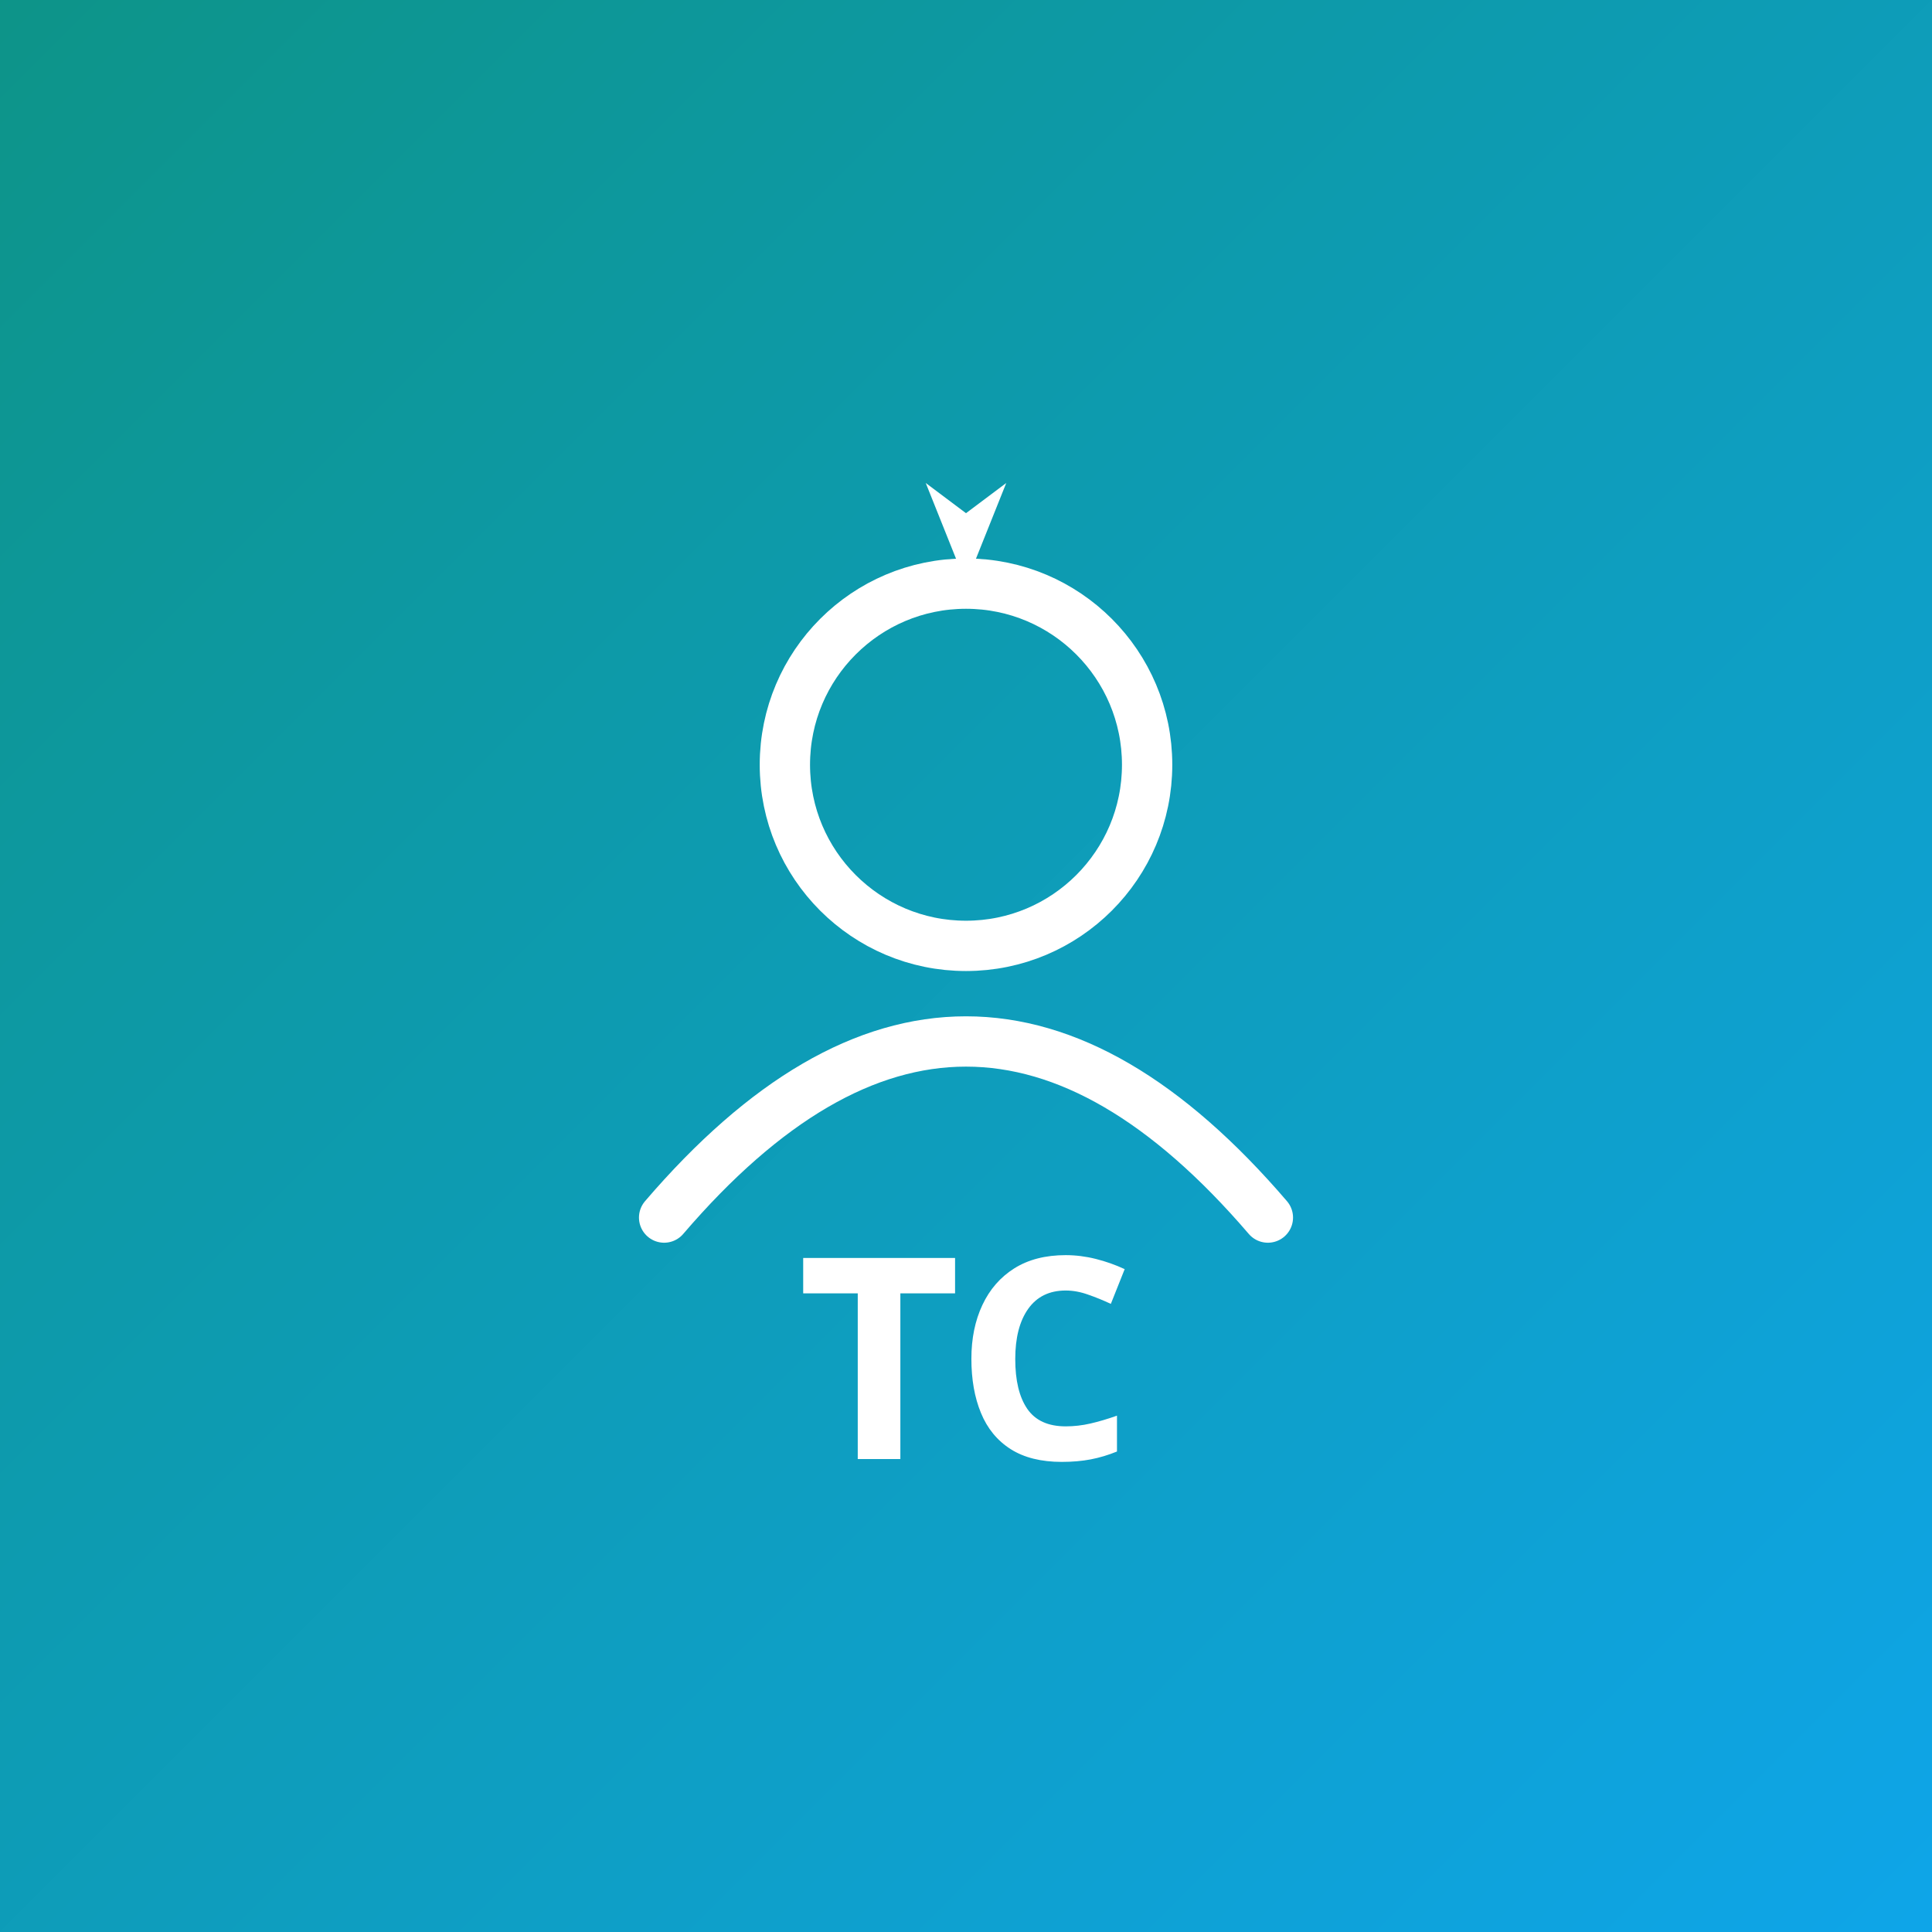
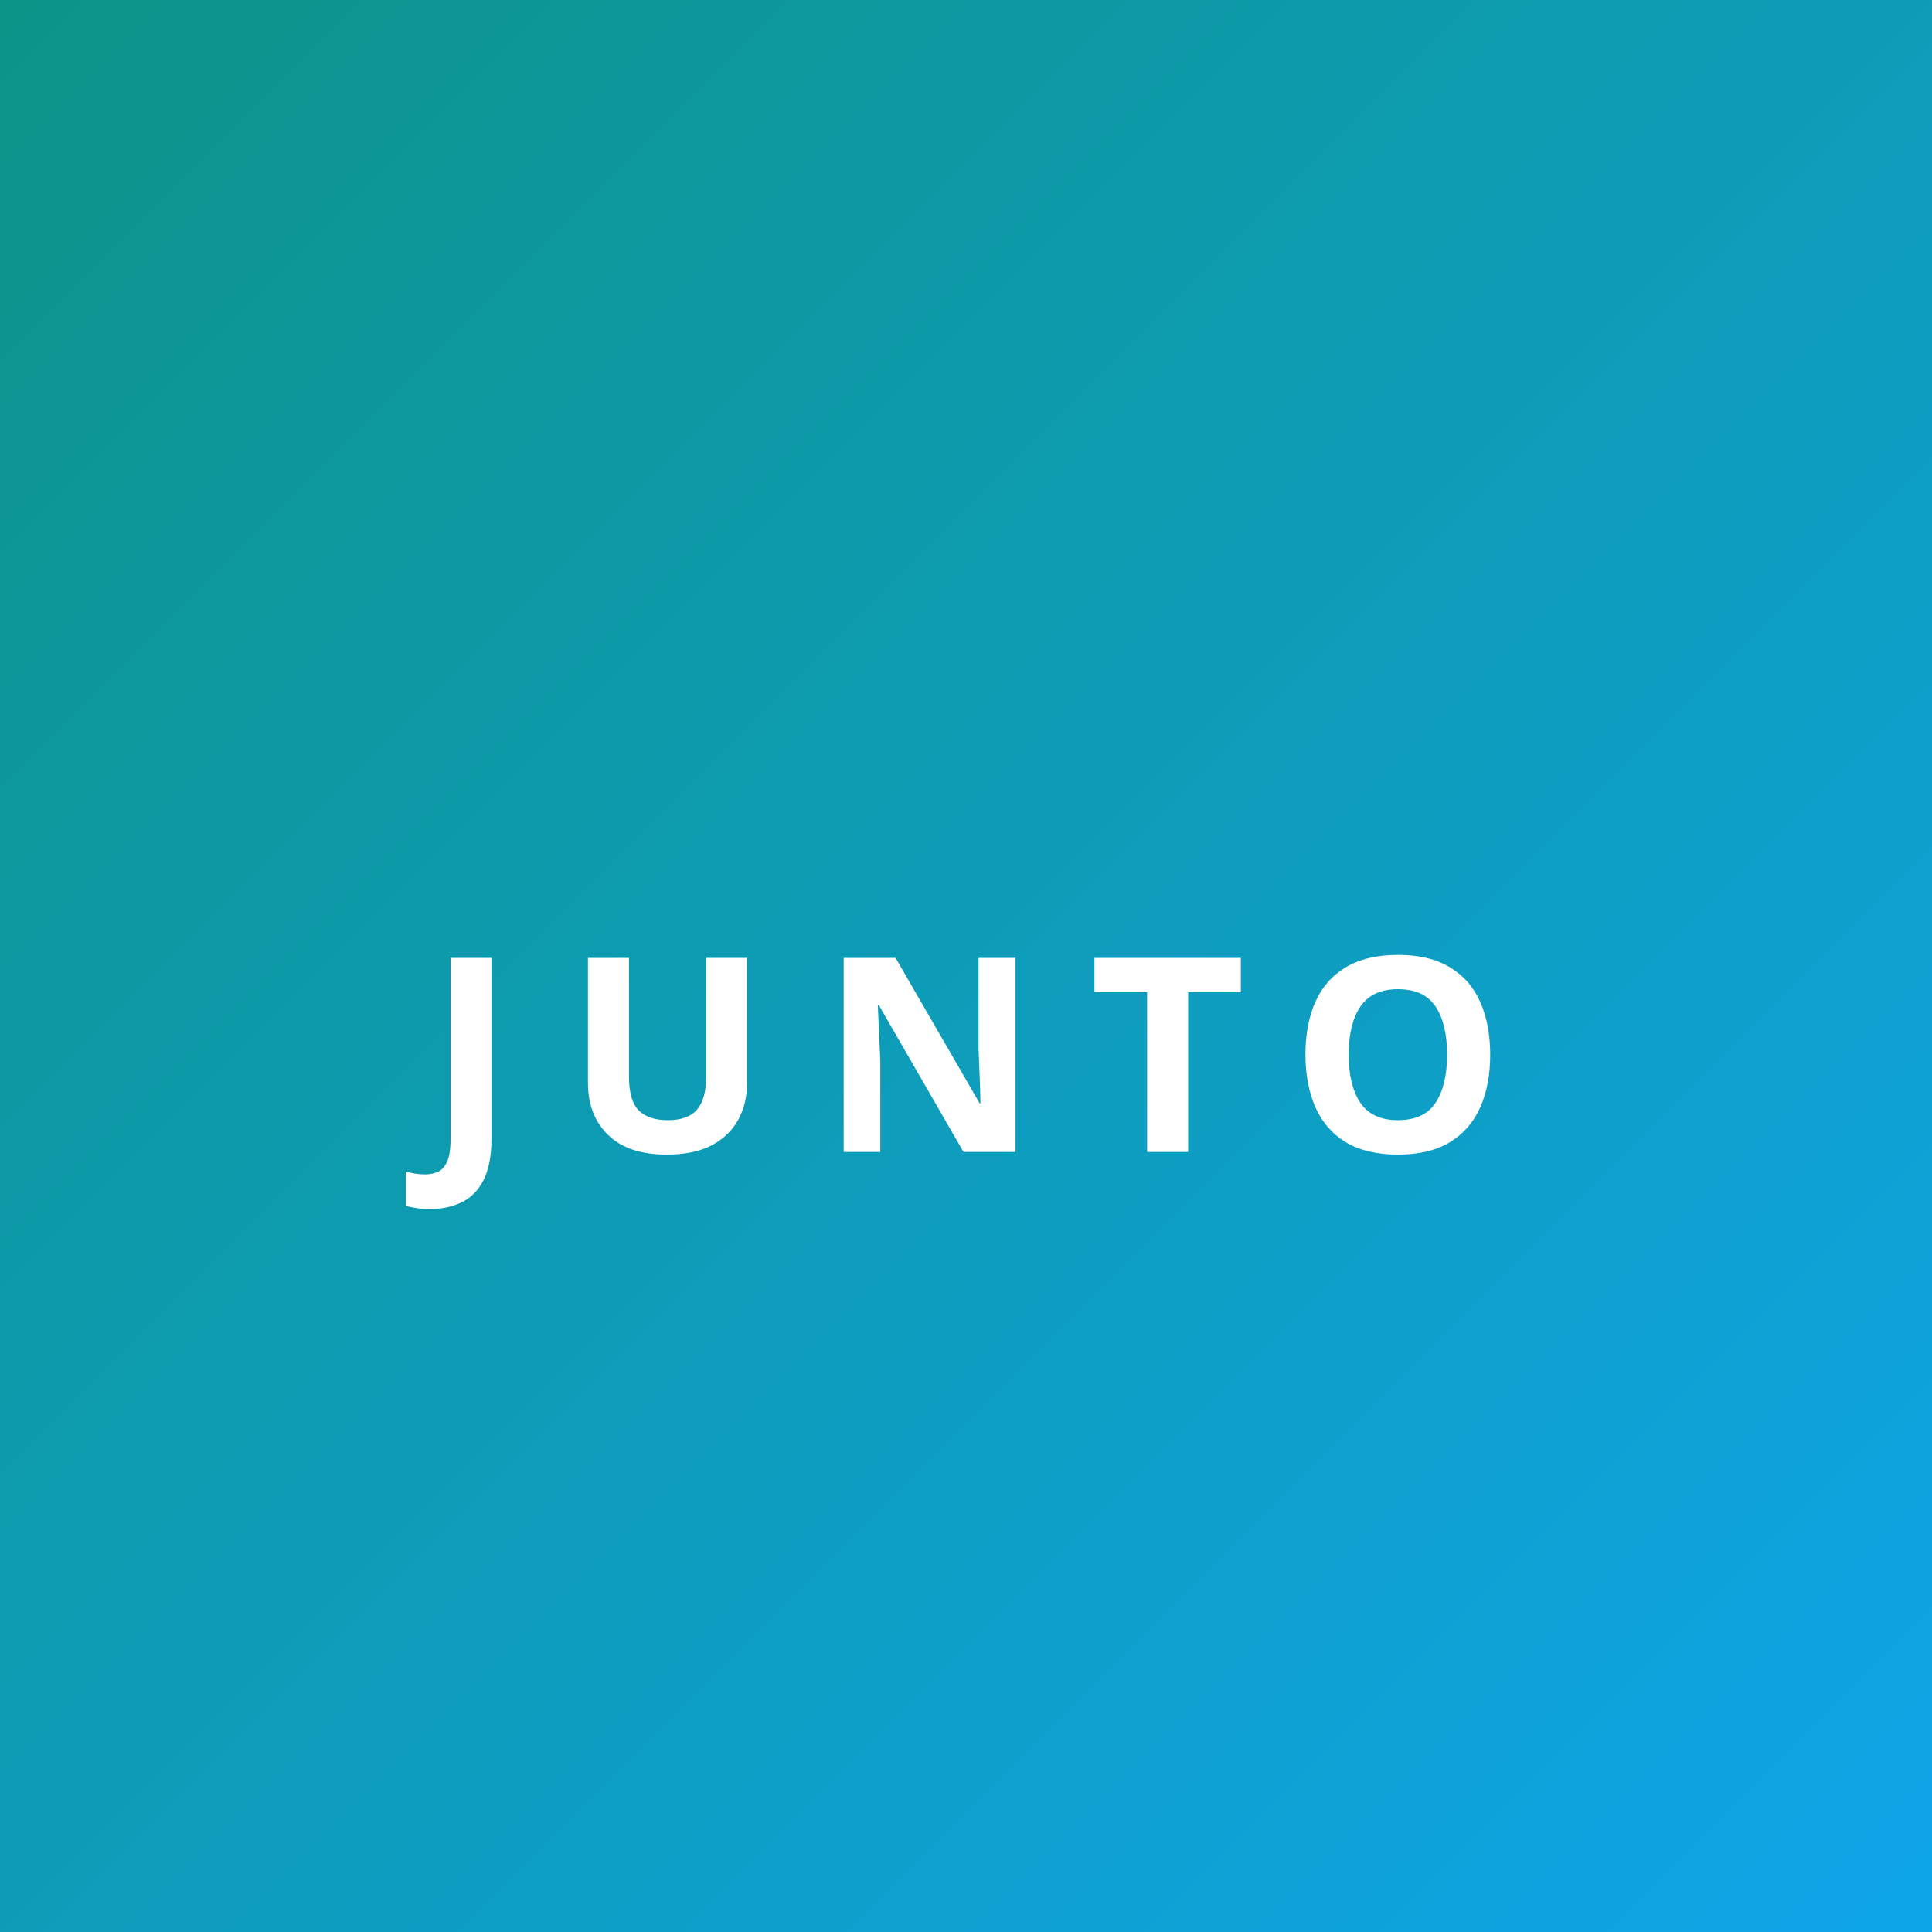
<svg xmlns="http://www.w3.org/2000/svg" width="192" height="192" viewBox="0 0 192 192">
  <defs>
    <linearGradient id="bg" x1="0" y1="0" x2="1" y2="1">
      <stop offset="0%" stop-color="#0D9488" />
      <stop offset="100%" stop-color="#0EA5E9" />
    </linearGradient>
  </defs>
  <rect width="192" height="192" fill="url(#bg)" />
-   <g transform="translate(96,96)">
-     <circle cx="0" cy="-20" r="18" fill="none" stroke="#fff" stroke-width="5" />
-     <path d="M-30 25 Q0 -10 30 25" fill="none" stroke="#fff" stroke-width="5" stroke-linecap="round" />
-     <path d="M0 -38 L4 -48 L0 -45 L-4 -48 Z" fill="#fff" />
-   </g>
-   <text x="96" y="145" text-anchor="middle" font-family="system-ui,sans-serif" font-weight="700" font-size="28" fill="#fff">TC</text>
+   <text x="96" y="104" text-anchor="middle" dominant-baseline="central" font-family="system-ui,sans-serif" font-weight="800" font-size="27" letter-spacing="0.18em" fill="#fff">JUNTO</text>
</svg>
